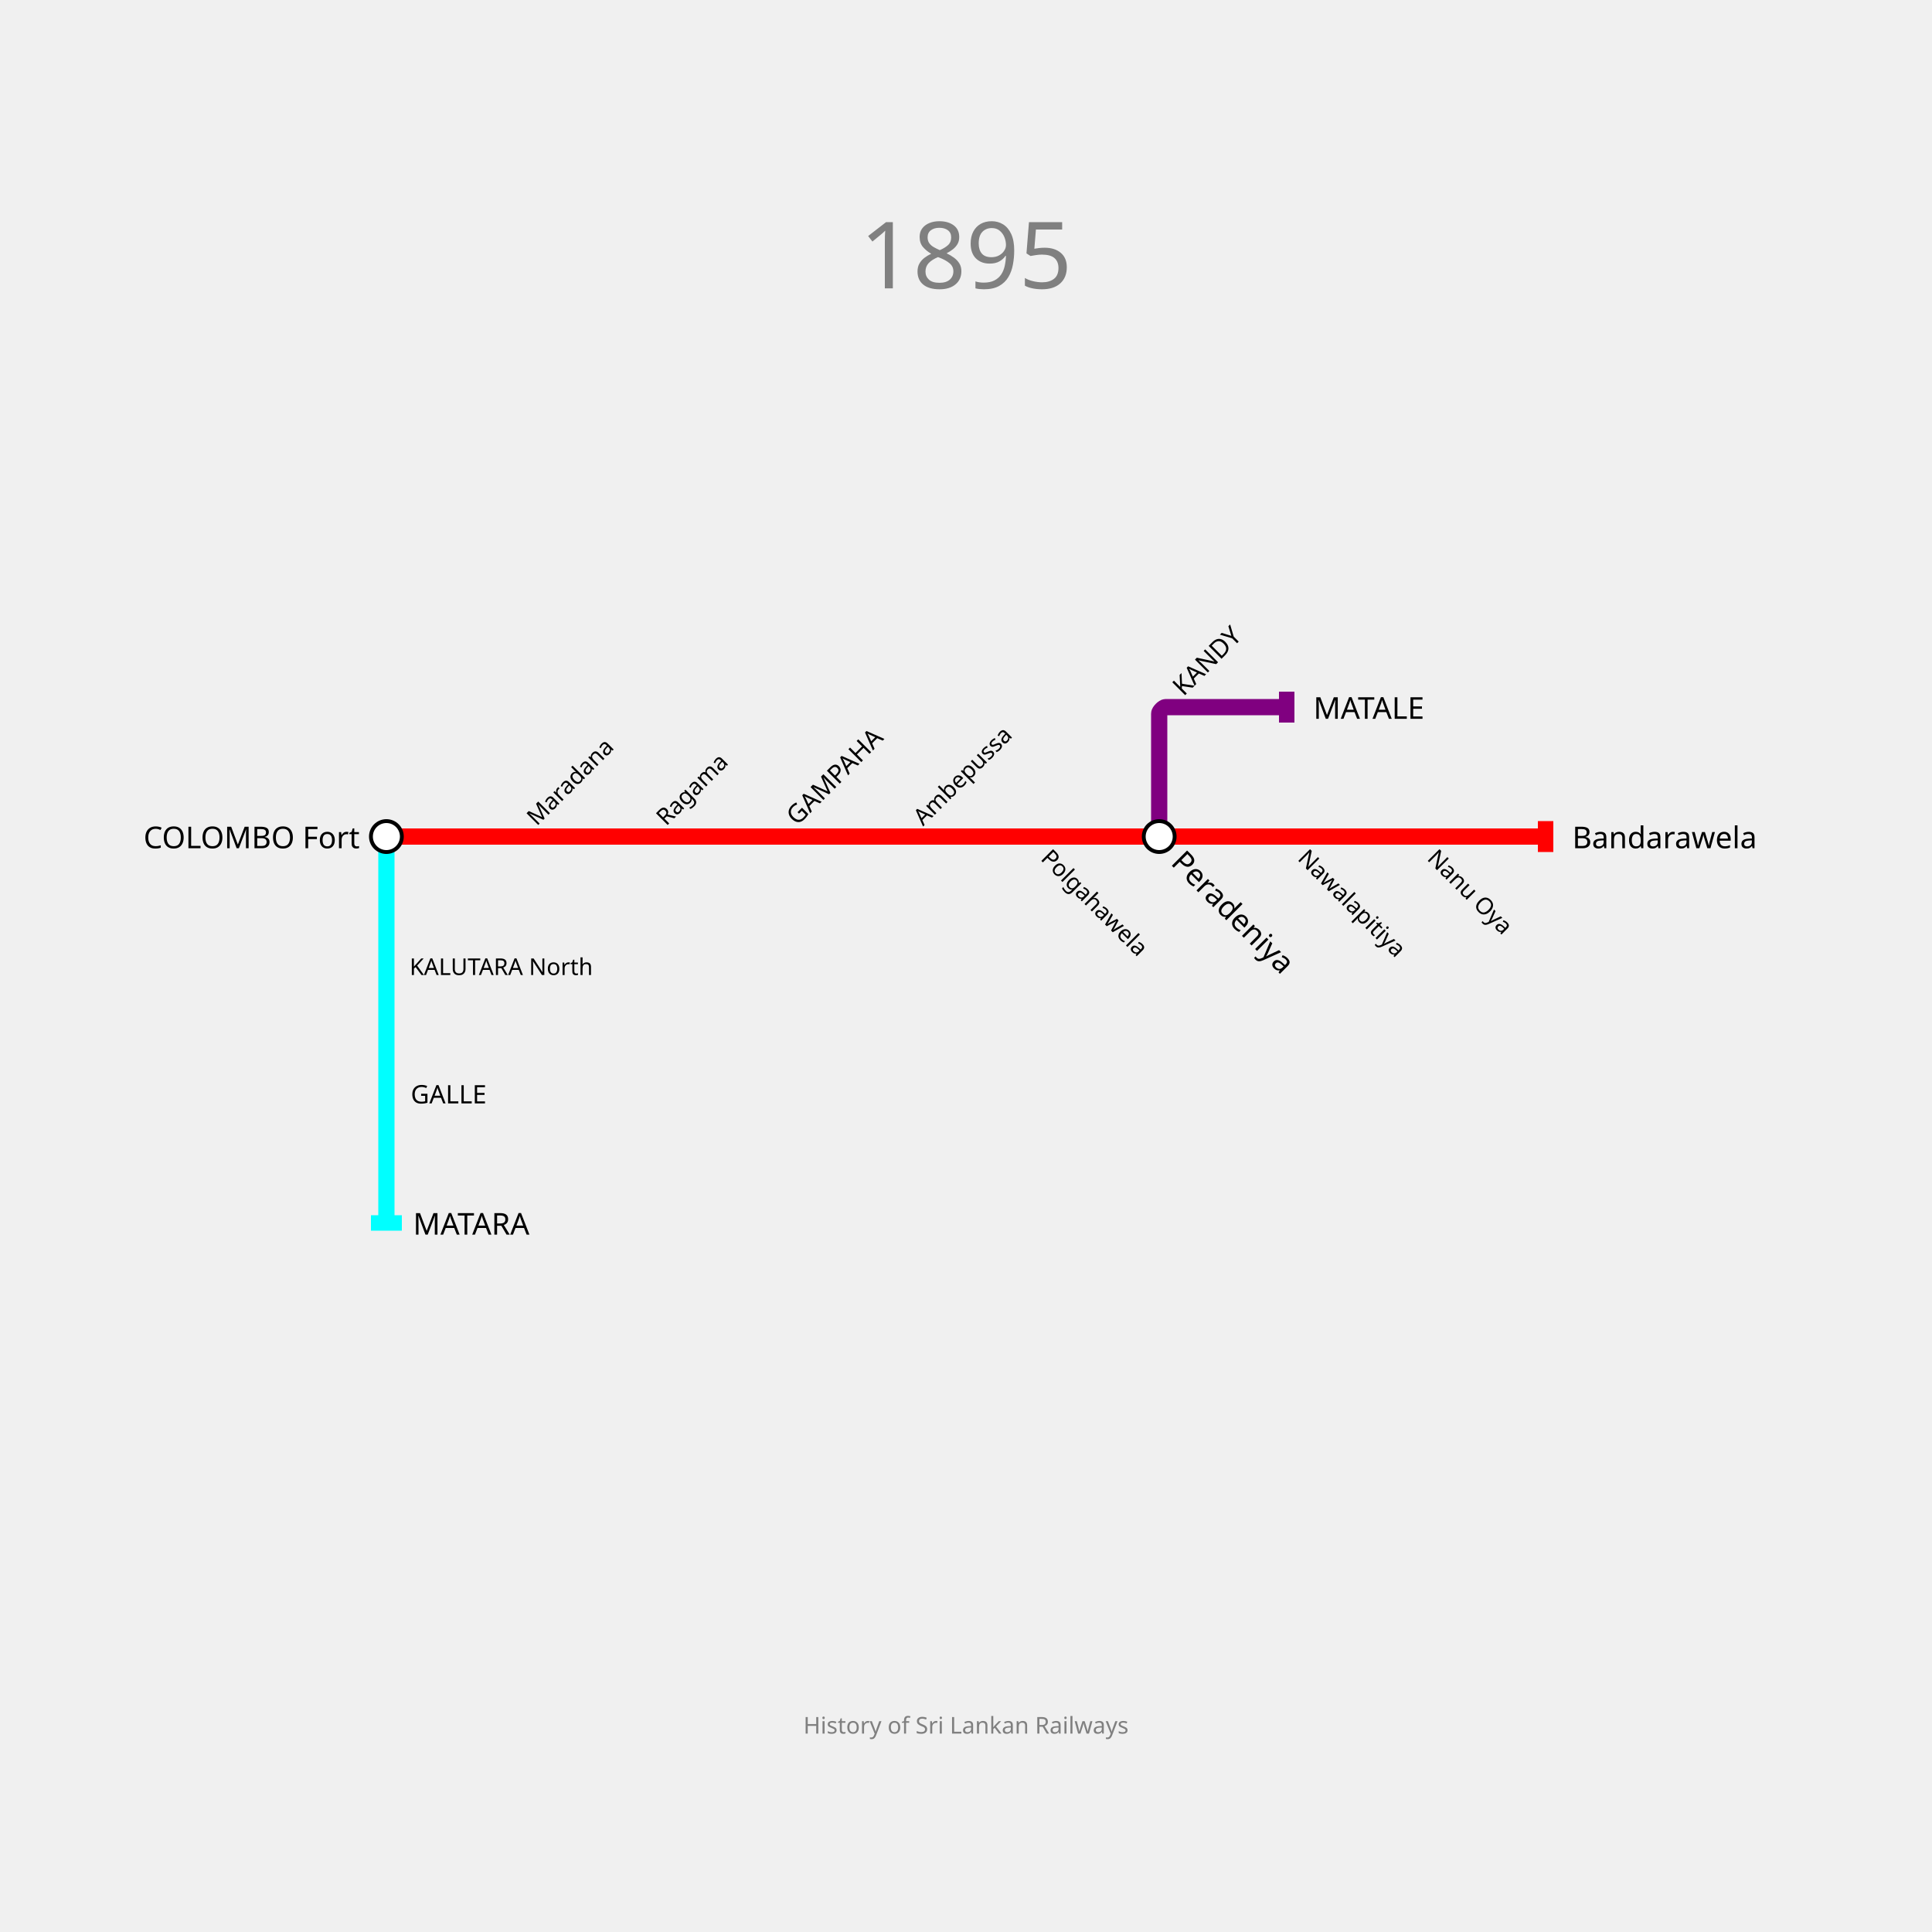
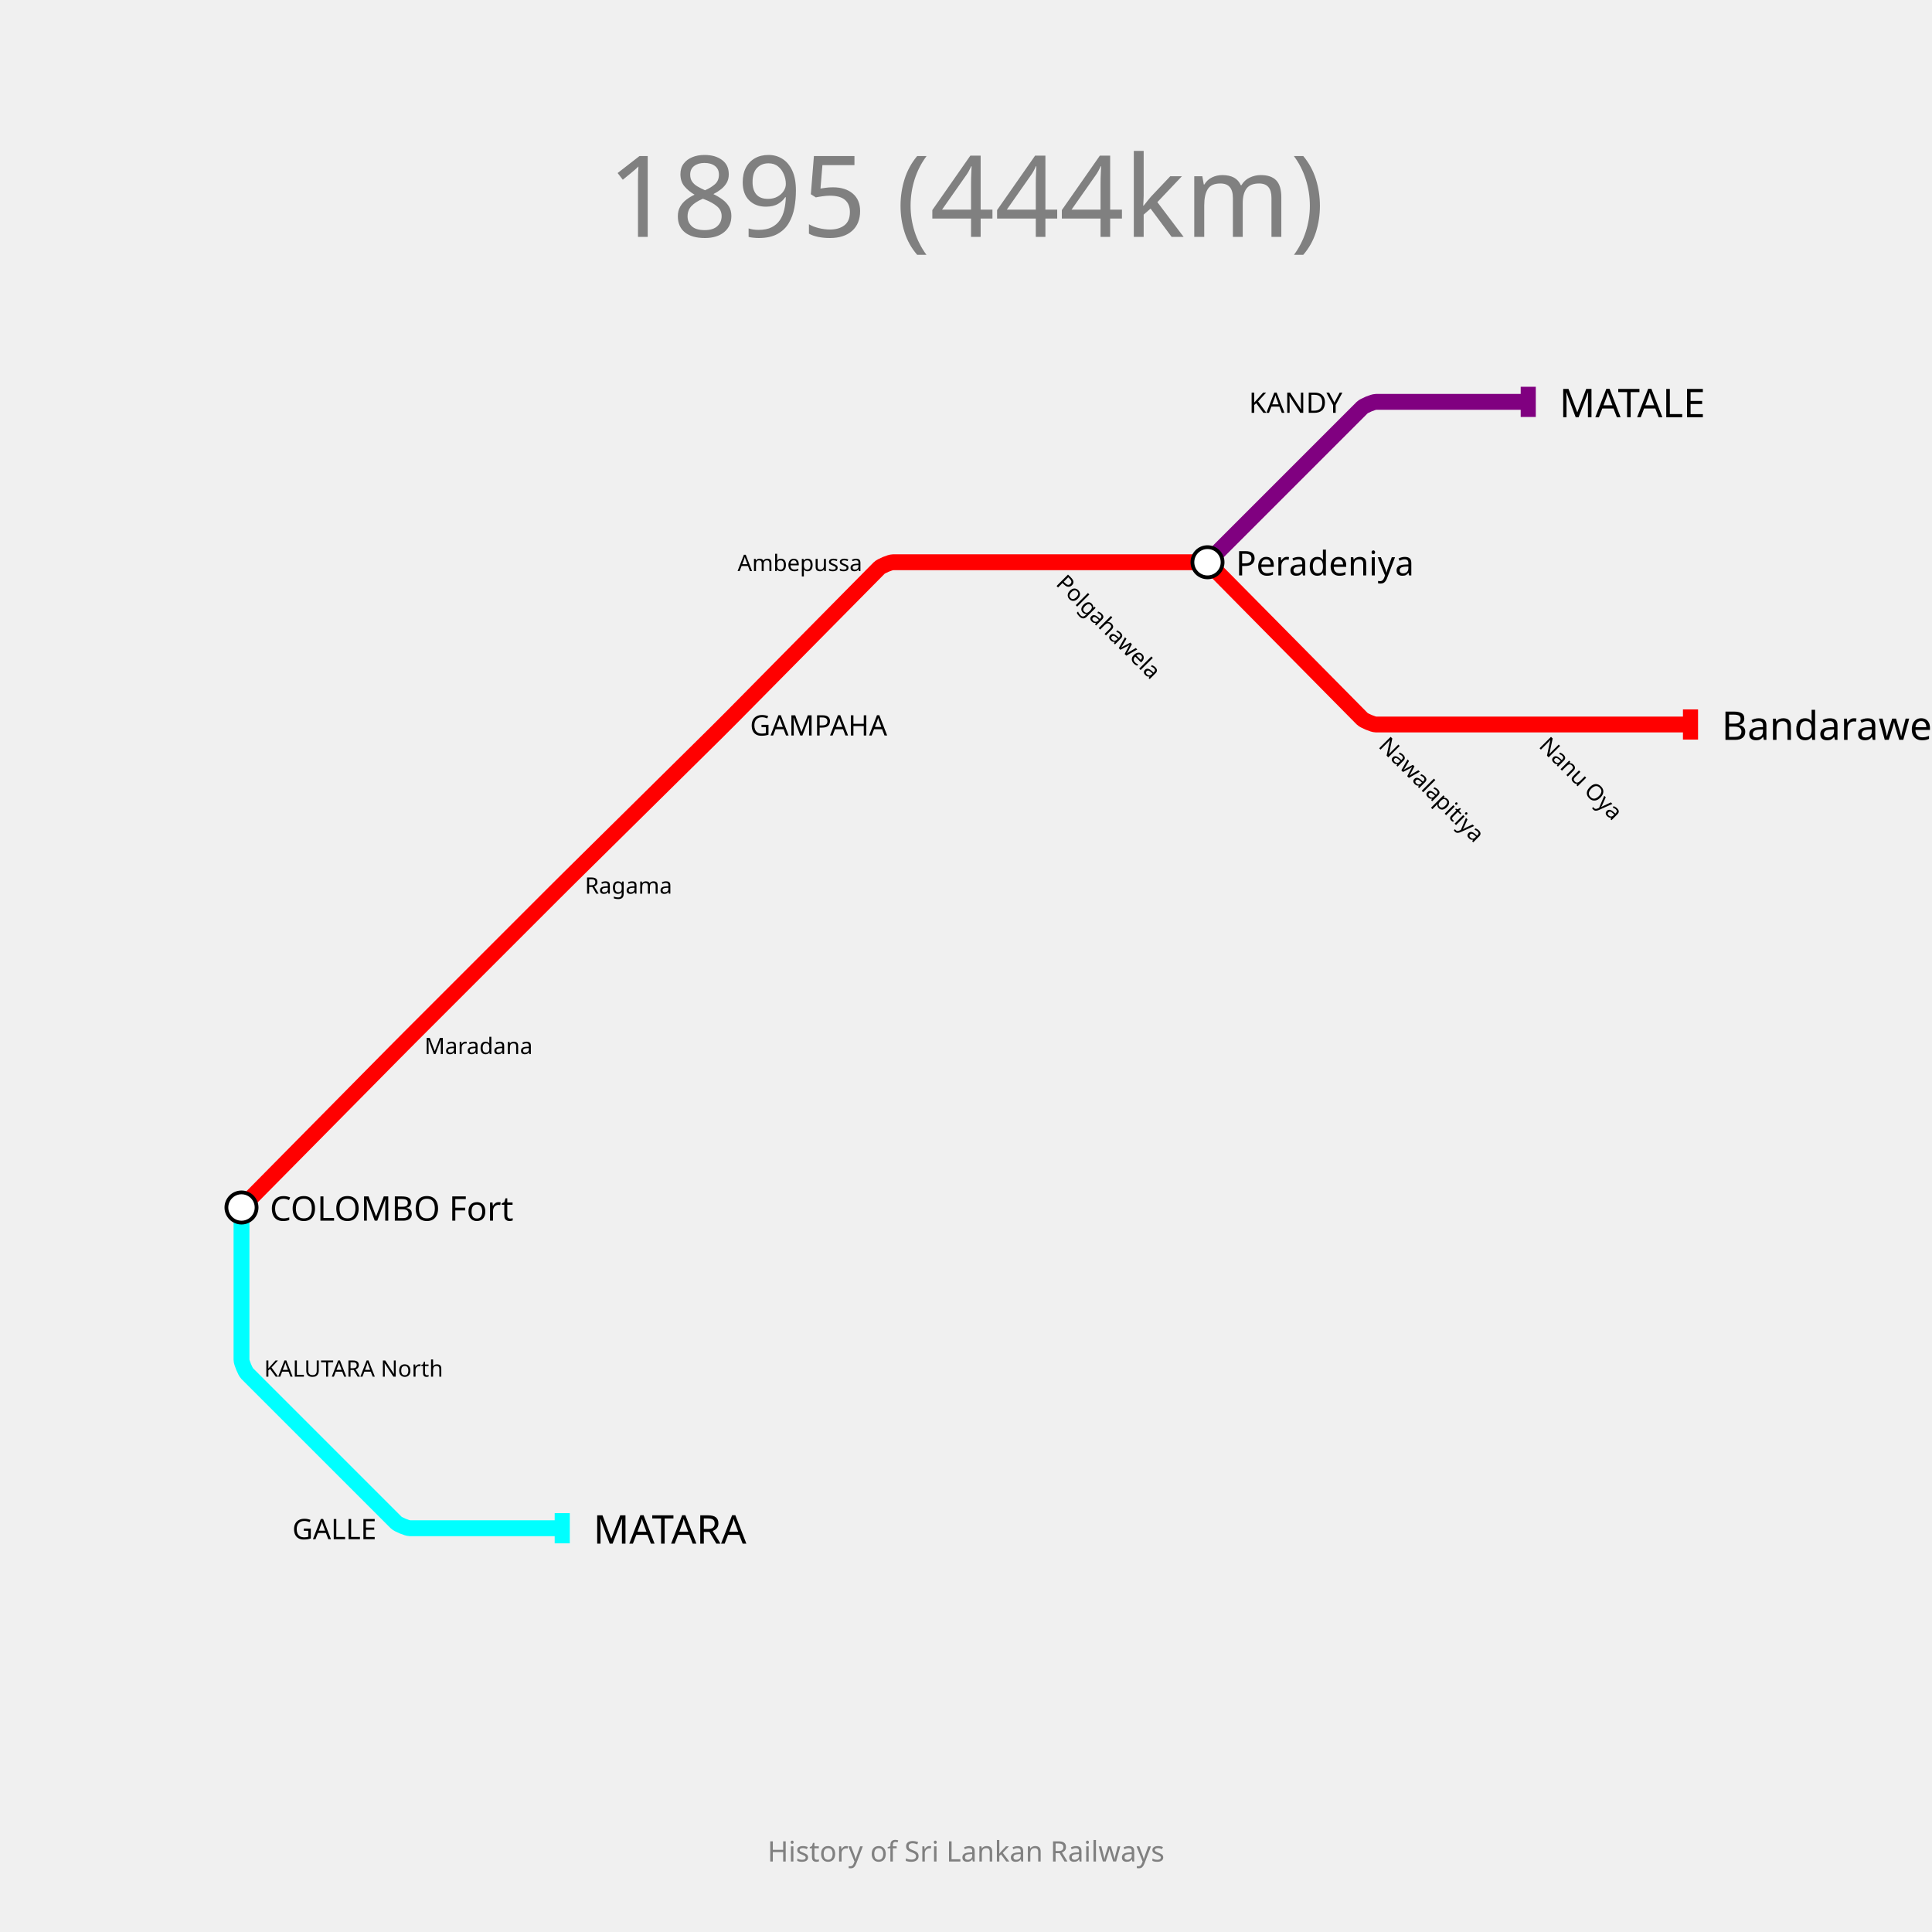
- <svg xmlns="http://www.w3.org/2000/svg" width="1000" height="1000" padding="200">
-   <text fill="gray" stroke="none" font-size="48" font-family="GIL_____" x="500.0" y="112.0" text-anchor="middle" dominant-baseline="hanging">1895</text>
-   <text fill="gray" stroke="none" font-size="12" font-family="GIL_____" x="500.0" y="888.0" text-anchor="middle" dominant-baseline="text-top">History of Sri Lankan Railways</text>
+ <svg xmlns="http://www.w3.org/2000/svg" width="1024" height="1024" padding="128">
+   <text fill="gray" stroke="none" font-size="60" font-family="GIL_____" x="512.0" y="79.0" text-anchor="middle" dominant-baseline="hanging">1895 (444km)</text>
+   <text fill="gray" stroke="none" font-size="15" font-family="GIL_____" x="512.0" y="975.0" text-anchor="middle" dominant-baseline="text-top">History of Sri Lankan Railways</text>
  <g>
-     <path fill="none" stroke-width="8.4" stroke-opacity="1" d="M 200.0,433.0 L 266.0,433.0 L 333.0,433.0 L 400.0,433.0 L 466.0,433.0 L 533.0,433.0 L 600.0,433.0 L 666.0,433.0 L 733.0,433.0 L 800.0,433.0" stroke="red" />
-     <rect stroke="none" fill-opacity="1" x="796" y="425" width="8" height="16" fill="red" />
+     <path fill="none" stroke-width="8.4" stroke-opacity="1" d="M 128.0,640.0 L 208.775,558.275 C 210.183,556.85 215.833,551.167 217.25,549.75 L 293.962,473.038 C 295.308,471.692 300.707,466.324 302.061,464.986 L 379.903,388.049 C 381.269,386.7 386.7,381.269 388.049,379.903 L 466.012,301.023 C 467.008,300.015 471.833,298.0 473.25,298.0 L 554.0,298.0 L 635.7,298.0 C 637.133,298.0 642.015,300.039 643.023,301.058 L 722.012,380.977 C 723.008,381.985 727.833,384.0 729.25,384.0 L 810.0,384.0 L 896.0,384.0" stroke="red" />
+     <rect stroke="none" fill-opacity="1" x="892" y="376" width="8" height="16" fill="red" />
  </g>
  <g>
-     <path fill="none" stroke-width="8.4" stroke-opacity="1" d="M 200.0,433.0 L 200.0,500.0 L 200.0,566.0 L 200.0,633.0" stroke="cyan" />
-     <rect stroke="none" fill-opacity="1" x="192" y="629" width="16" height="8" fill="cyan" />
+     <path fill="none" stroke-width="8.4" stroke-opacity="1" d="M 128.0,640.0 L 128.0,720.75 C 128.0,722.167 130.003,727.003 131.005,728.005 L 209.995,806.995 C 210.997,807.997 215.833,810.0 217.25,810.0 L 298.0,810.0" stroke="cyan" />
+     <rect stroke="none" fill-opacity="1" x="294" y="802" width="8" height="16" fill="cyan" />
  </g>
  <g>
-     <path fill="none" stroke-width="8.4" stroke-opacity="1" d="M 600.0,433.0 L 600.0,369.3 C 600.0,368.2 602.2,366.0 603.3,366.0 L 666.0,366.0" stroke="purple" />
-     <rect stroke="none" fill-opacity="1" x="662" y="358" width="8" height="16" fill="purple" />
+     <path fill="none" stroke-width="8.4" stroke-opacity="1" d="M 640.0,298.0 L 721.995,216.005 C 722.997,215.003 727.833,213.0 729.25,213.0 L 810.0,213.0" stroke="purple" />
+     <rect stroke="none" fill-opacity="1" x="806" y="205" width="8" height="16" fill="purple" />
  </g>
  <g>
-     <circle r="8" fill="white" stroke="black" stroke-width="2.0" cx="200" cy="433" />
-     <text fill="black" stroke="none" font-size="15.6" font-family="GIL_____" font-weight="100" text-anchor="end" dominant-baseline="central" x="186.2" y="433" transform="translate(200,433) rotate(0) translate(-200,-433)">COLOMBO Fort</text>
+     <text fill="black" stroke="none" font-size="21.0" font-family="GIL_____" font-weight="100" text-anchor="start" dominant-baseline="central" x="912.5" y="384" transform="translate(896,384) rotate(0) translate(-896,-384)">Bandarawela</text>
  </g>
  <g>
-     <circle r="8" fill="white" stroke="black" stroke-width="2.0" cx="600" cy="433" />
-     <text fill="black" stroke="none" font-size="15.6" font-family="GIL_____" font-weight="100" text-anchor="start" dominant-baseline="central" x="613.8" y="433" transform="translate(600,433) rotate(-315) translate(-600,-433)">Peradeniya</text>
+     <text fill="black" stroke="none" font-size="21.0" font-family="GIL_____" font-weight="100" text-anchor="start" dominant-baseline="central" x="314.5" y="810" transform="translate(298,810) rotate(0) translate(-298,-810)">MATARA</text>
  </g>
  <g>
-     <text fill="black" stroke="none" font-size="15.6" font-family="GIL_____" font-weight="100" text-anchor="start" dominant-baseline="central" x="813.8" y="433" transform="translate(800,433) rotate(0) translate(-800,-433)">Bandarawela</text>
+     <text fill="black" stroke="none" font-size="21.0" font-family="GIL_____" font-weight="100" text-anchor="start" dominant-baseline="central" x="826.5" y="213" transform="translate(810,213) rotate(0) translate(-810,-213)">MATALE</text>
  </g>
  <g>
-     <text fill="black" stroke="none" font-size="15.6" font-family="GIL_____" font-weight="100" text-anchor="start" dominant-baseline="central" x="213.8" y="633" transform="translate(200,633) rotate(0) translate(-200,-633)">MATARA</text>
+     <circle r="8" fill="white" stroke="black" stroke-width="2.0" cx="128" cy="640" />
+     <text fill="black" stroke="none" font-size="18.0" font-family="GIL_____" font-weight="100" text-anchor="start" dominant-baseline="central" x="143.0" y="640" transform="translate(128,640) rotate(0) translate(-128,-640)">COLOMBO Fort</text>
  </g>
  <g>
-     <text fill="black" stroke="none" font-size="15.6" font-family="GIL_____" font-weight="100" text-anchor="start" dominant-baseline="central" x="679.8" y="366" transform="translate(666,366) rotate(0) translate(-666,-366)">MATALE</text>
+     <circle r="8" fill="white" stroke="black" stroke-width="2.0" cx="640" cy="298" />
+     <text fill="black" stroke="none" font-size="18.0" font-family="GIL_____" font-weight="100" text-anchor="start" dominant-baseline="central" x="655.0" y="298" transform="translate(640,298) rotate(0) translate(-640,-298)">Peradeniya</text>
  </g>
  <g>
-     <text fill="black" stroke="none" font-size="13.2" font-family="GIL_____" font-weight="100" text-anchor="start" dominant-baseline="central" x="412.6" y="433" transform="translate(400,433) rotate(-45) translate(-400,-433)">GAMPAHA</text>
+     <text fill="black" stroke="none" font-size="15.0" font-family="GIL_____" font-weight="100" text-anchor="start" dominant-baseline="central" x="397.5" y="384" transform="translate(384,384) rotate(0) translate(-384,-384)">GAMPAHA</text>
  </g>
  <g>
-     <text fill="black" stroke="none" font-size="13.2" font-family="GIL_____" font-weight="100" text-anchor="start" dominant-baseline="central" x="212.6" y="566" transform="translate(200,566) rotate(0) translate(-200,-566)">GALLE</text>
+     <text fill="black" stroke="none" font-size="15.0" font-family="GIL_____" font-weight="100" text-anchor="end" dominant-baseline="central" x="199.5" y="810" transform="translate(213,810) rotate(0) translate(-213,-810)">GALLE</text>
  </g>
  <g>
-     <text fill="black" stroke="none" font-size="13.2" font-family="GIL_____" font-weight="100" text-anchor="start" dominant-baseline="central" x="612.6" y="366" transform="translate(600,366) rotate(-45) translate(-600,-366)">KANDY</text>
+     <text fill="black" stroke="none" font-size="15.0" font-family="GIL_____" font-weight="100" text-anchor="end" dominant-baseline="central" x="711.5" y="213" transform="translate(725,213) rotate(0) translate(-725,-213)">KANDY</text>
  </g>
  <g>
-     <text fill="black" stroke="none" font-size="12" font-family="GIL_____" font-weight="100" text-anchor="start" dominant-baseline="central" x="278.0" y="433" transform="translate(266,433) rotate(-45) translate(-266,-433)">Maradana</text>
+     <text fill="black" stroke="none" font-size="12.0" font-family="GIL_____" font-weight="100" text-anchor="start" dominant-baseline="central" x="225.0" y="554" transform="translate(213,554) rotate(0) translate(-213,-554)">Maradana</text>
  </g>
  <g>
-     <text fill="black" stroke="none" font-size="12" font-family="GIL_____" font-weight="100" text-anchor="start" dominant-baseline="central" x="345.0" y="433" transform="translate(333,433) rotate(-45) translate(-333,-433)">Ragama</text>
+     <text fill="black" stroke="none" font-size="12.0" font-family="GIL_____" font-weight="100" text-anchor="start" dominant-baseline="central" x="310.0" y="469" transform="translate(298,469) rotate(0) translate(-298,-469)">Ragama</text>
  </g>
  <g>
-     <text fill="black" stroke="none" font-size="12" font-family="GIL_____" font-weight="100" text-anchor="start" dominant-baseline="central" x="478.0" y="433" transform="translate(466,433) rotate(-45) translate(-466,-433)">Ambepussa</text>
+     <text fill="black" stroke="none" font-size="12.0" font-family="GIL_____" font-weight="100" text-anchor="end" dominant-baseline="central" x="457.0" y="298" transform="translate(469,298) rotate(0) translate(-469,-298)">Ambepussa</text>
  </g>
  <g>
-     <text fill="black" stroke="none" font-size="12" font-family="GIL_____" font-weight="100" text-anchor="start" dominant-baseline="central" x="545.0" y="433" transform="translate(533,433) rotate(-315) translate(-533,-433)">Polgahawela</text>
+     <text fill="black" stroke="none" font-size="12.0" font-family="GIL_____" font-weight="100" text-anchor="start" dominant-baseline="central" x="566.0" y="298" transform="translate(554,298) rotate(-315) translate(-554,-298)">Polgahawela</text>
  </g>
  <g>
-     <text fill="black" stroke="none" font-size="12" font-family="GIL_____" font-weight="100" text-anchor="start" dominant-baseline="central" x="678.0" y="433" transform="translate(666,433) rotate(-315) translate(-666,-433)">Nawalapitiya</text>
+     <text fill="black" stroke="none" font-size="12.0" font-family="GIL_____" font-weight="100" text-anchor="start" dominant-baseline="central" x="737.0" y="384" transform="translate(725,384) rotate(-315) translate(-725,-384)">Nawalapitiya</text>
  </g>
  <g>
-     <text fill="black" stroke="none" font-size="12" font-family="GIL_____" font-weight="100" text-anchor="start" dominant-baseline="central" x="745.0" y="433" transform="translate(733,433) rotate(-315) translate(-733,-433)">Nanu Oya</text>
+     <text fill="black" stroke="none" font-size="12.0" font-family="GIL_____" font-weight="100" text-anchor="start" dominant-baseline="central" x="822.0" y="384" transform="translate(810,384) rotate(-315) translate(-810,-384)">Nanu Oya</text>
  </g>
  <g>
-     <text fill="black" stroke="none" font-size="12" font-family="GIL_____" font-weight="100" text-anchor="start" dominant-baseline="central" x="212.0" y="500" transform="translate(200,500) rotate(0) translate(-200,-500)">KALUTARA North</text>
+     <text fill="black" stroke="none" font-size="12.0" font-family="GIL_____" font-weight="100" text-anchor="start" dominant-baseline="central" x="140.0" y="725" transform="translate(128,725) rotate(0) translate(-128,-725)">KALUTARA North</text>
  </g>
</svg>
